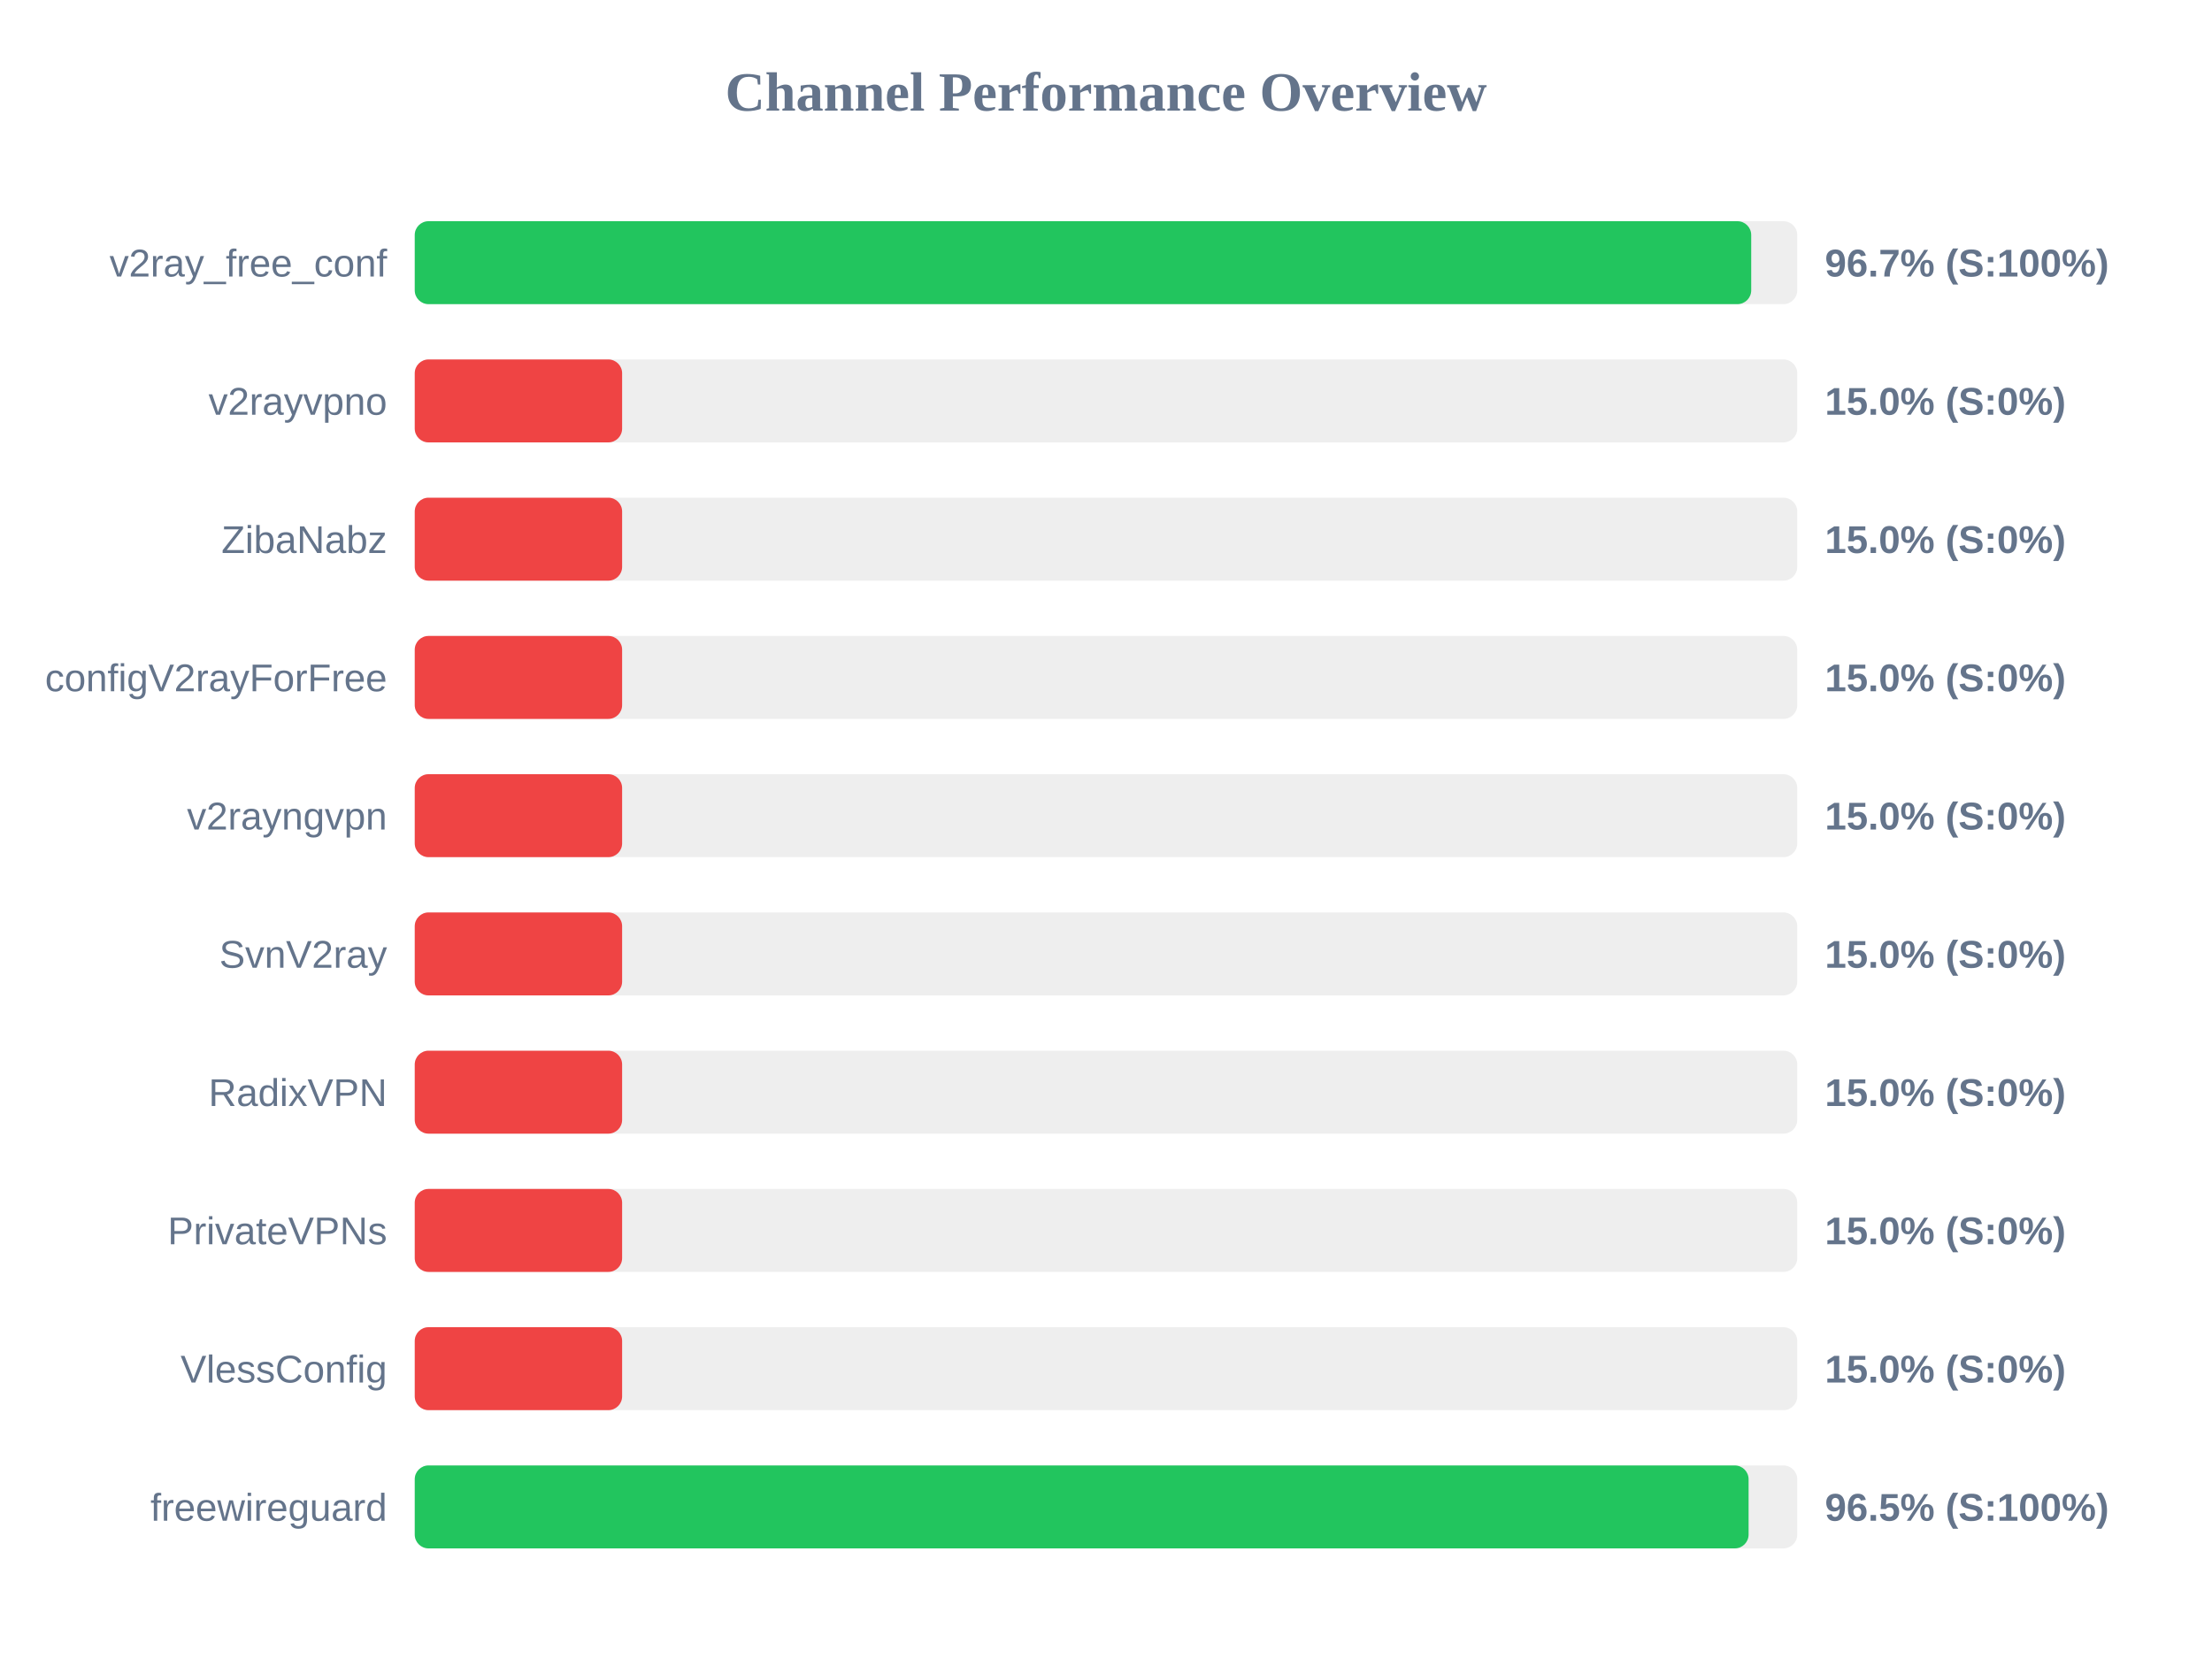
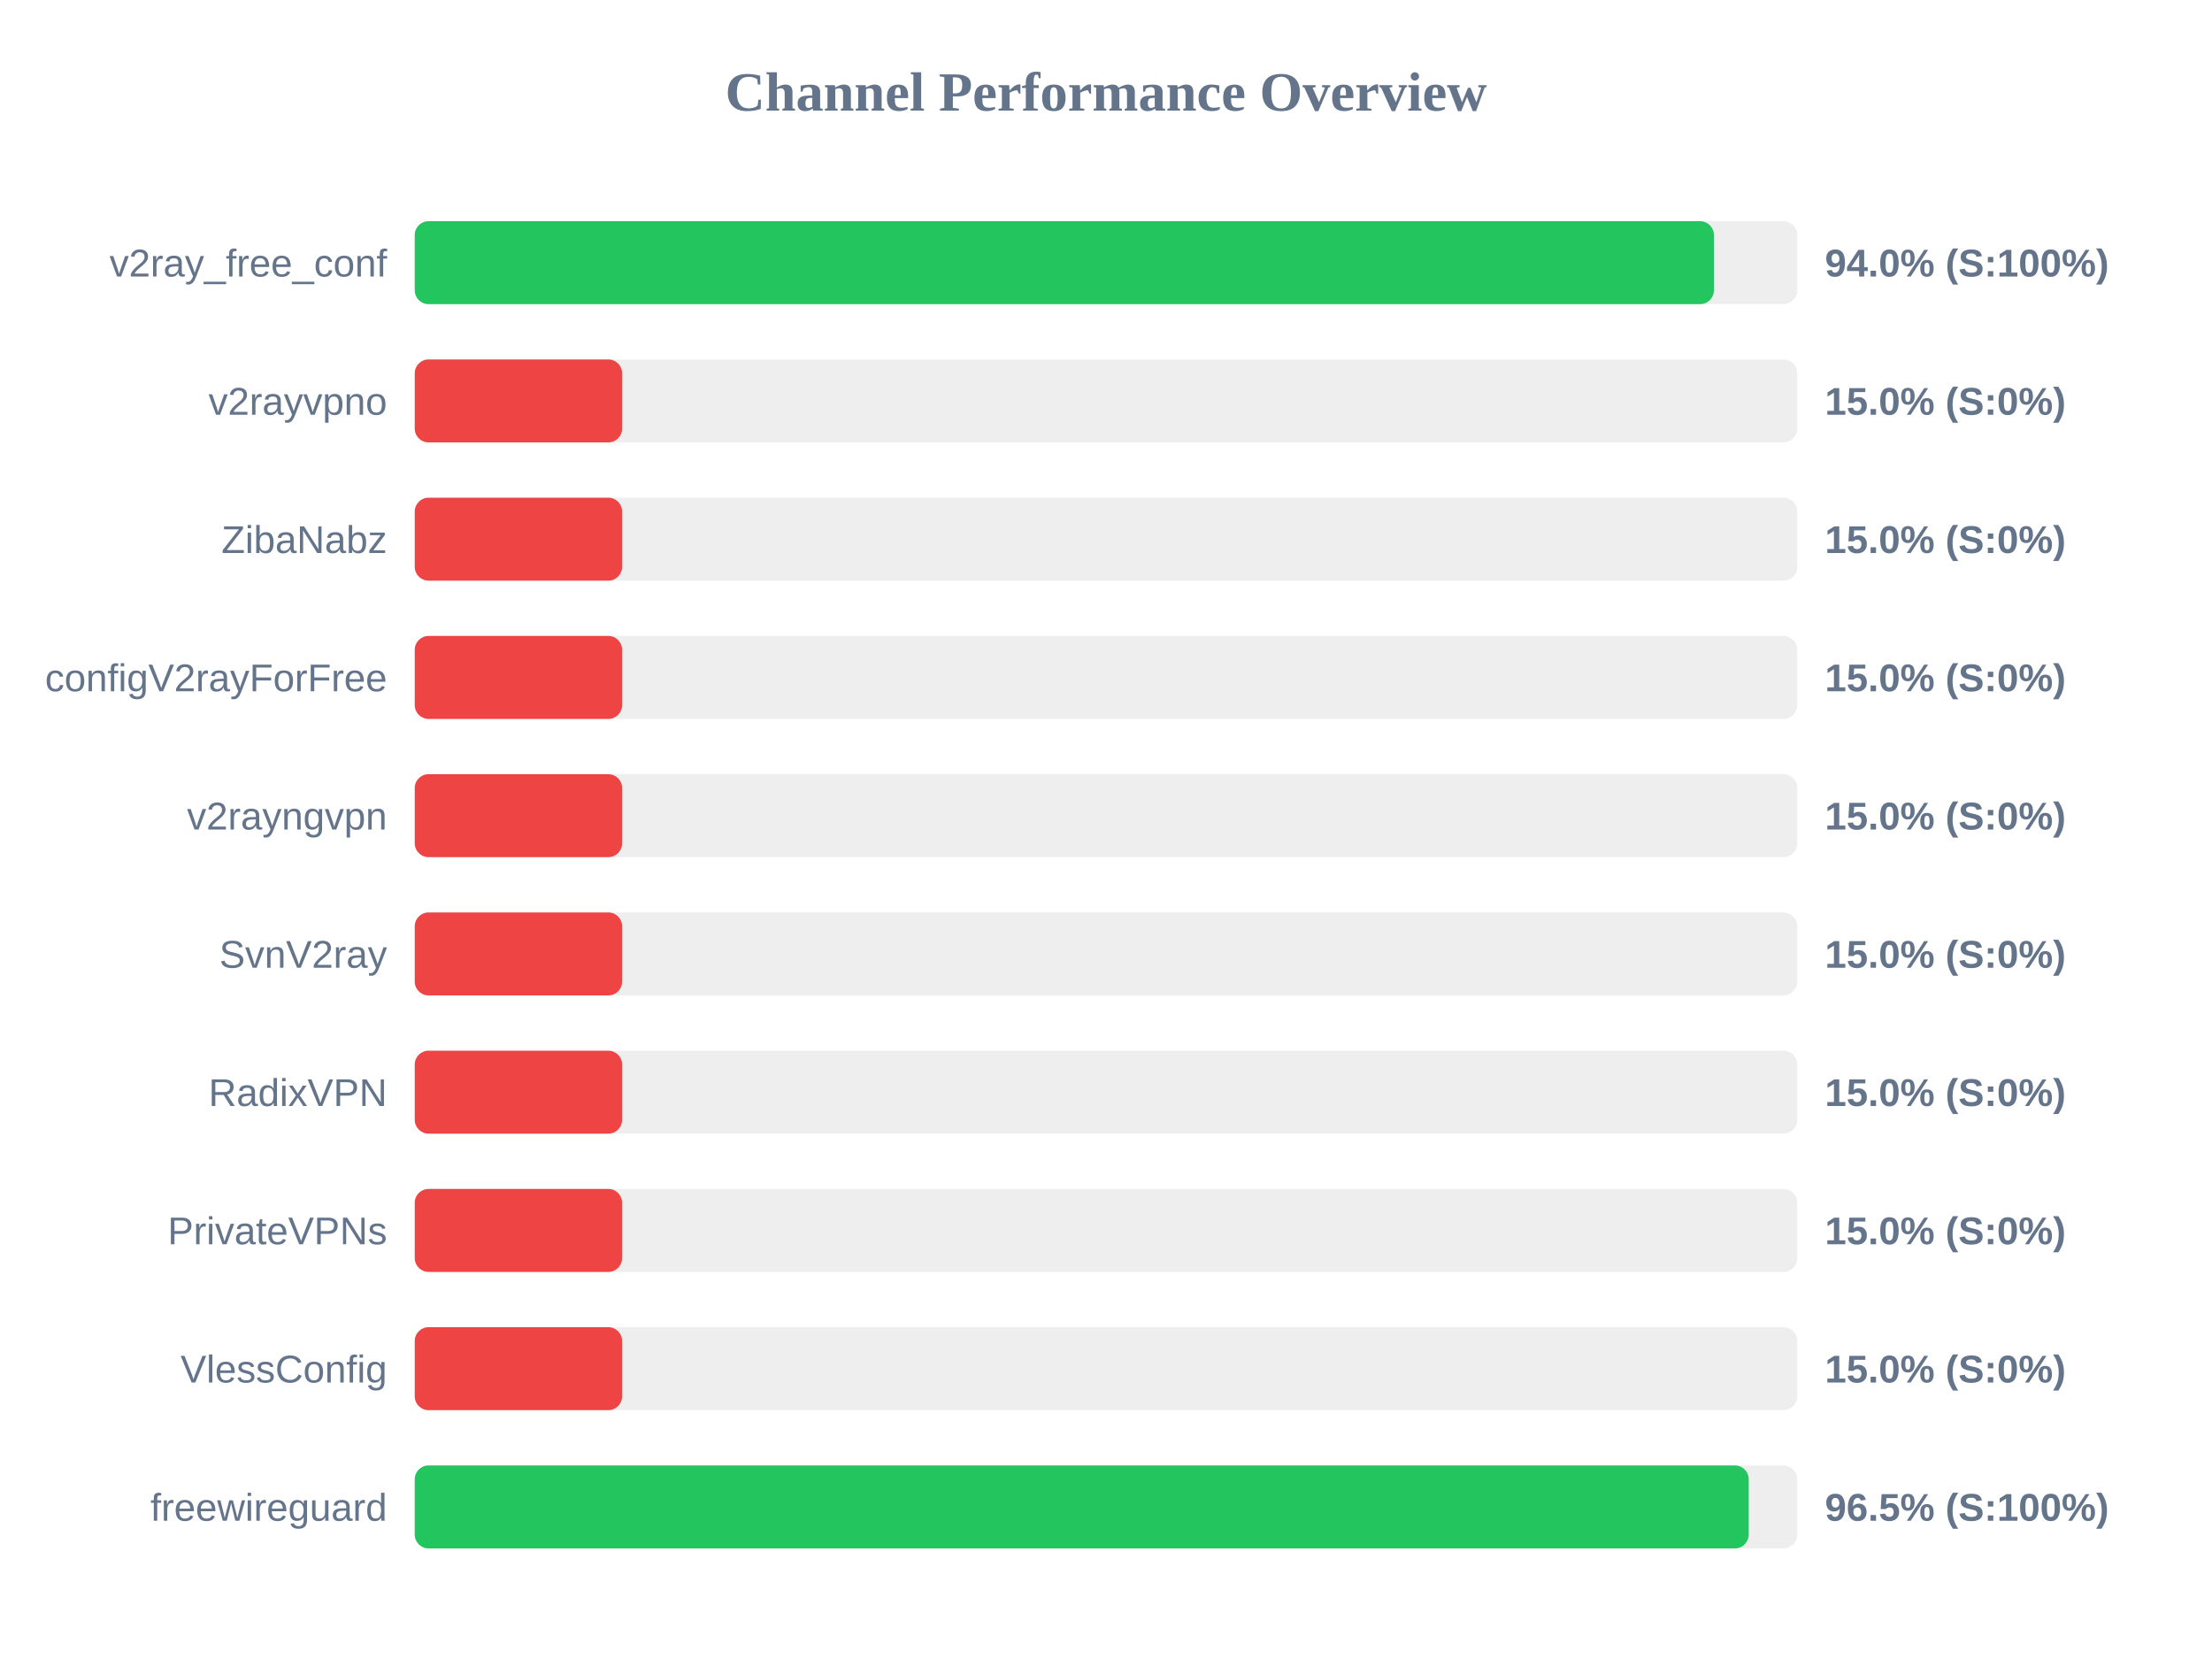
<svg xmlns="http://www.w3.org/2000/svg" width="800" height="600" version="1.1">
  <style>
        .row { font: 14px Arial; fill: #64748b; }
        .score { font: bold 14px Arial; fill: #64748b; }
    </style>
  <text x="400" y="40" text-anchor="middle" font-size="20px" font-weight="bold" fill="#64748b">Channel Performance Overview</text>
  <rect x="150" y="80" width="500" height="30" fill="#eee" rx="5" />
-   <rect x="150" y="80" width="483.35" height="30" fill="#22c55e" rx="5" />
+   <rect x="150" y="80" width="469.85" height="30" fill="#22c55e" rx="5" />
  <text x="140" y="100" text-anchor="end" class="row">v2ray_free_conf</text>
-   <text x="660" y="100" text-anchor="start" class="score">96.7% (S:100%)</text>
+   <text x="660" y="100" text-anchor="start" class="score">94.0% (S:100%)</text>
  <rect x="150" y="130" width="500" height="30" fill="#eee" rx="5" />
  <rect x="150" y="130" width="75.0" height="30" fill="#ef4444" rx="5" />
  <text x="140" y="150" text-anchor="end" class="row">v2rayvpno</text>
  <text x="660" y="150" text-anchor="start" class="score">15.0% (S:0%)</text>
  <rect x="150" y="180" width="500" height="30" fill="#eee" rx="5" />
  <rect x="150" y="180" width="75.0" height="30" fill="#ef4444" rx="5" />
  <text x="140" y="200" text-anchor="end" class="row">ZibaNabz</text>
  <text x="660" y="200" text-anchor="start" class="score">15.0% (S:0%)</text>
  <rect x="150" y="230" width="500" height="30" fill="#eee" rx="5" />
  <rect x="150" y="230" width="75.0" height="30" fill="#ef4444" rx="5" />
  <text x="140" y="250" text-anchor="end" class="row">configV2rayForFree</text>
  <text x="660" y="250" text-anchor="start" class="score">15.0% (S:0%)</text>
  <rect x="150" y="280" width="500" height="30" fill="#eee" rx="5" />
  <rect x="150" y="280" width="75.0" height="30" fill="#ef4444" rx="5" />
  <text x="140" y="300" text-anchor="end" class="row">v2rayngvpn</text>
  <text x="660" y="300" text-anchor="start" class="score">15.0% (S:0%)</text>
  <rect x="150" y="330" width="500" height="30" fill="#eee" rx="5" />
  <rect x="150" y="330" width="75.0" height="30" fill="#ef4444" rx="5" />
  <text x="140" y="350" text-anchor="end" class="row">SvnV2ray</text>
  <text x="660" y="350" text-anchor="start" class="score">15.0% (S:0%)</text>
  <rect x="150" y="380" width="500" height="30" fill="#eee" rx="5" />
  <rect x="150" y="380" width="75.0" height="30" fill="#ef4444" rx="5" />
  <text x="140" y="400" text-anchor="end" class="row">RadixVPN</text>
  <text x="660" y="400" text-anchor="start" class="score">15.0% (S:0%)</text>
  <rect x="150" y="430" width="500" height="30" fill="#eee" rx="5" />
  <rect x="150" y="430" width="75.0" height="30" fill="#ef4444" rx="5" />
  <text x="140" y="450" text-anchor="end" class="row">PrivateVPNs</text>
  <text x="660" y="450" text-anchor="start" class="score">15.0% (S:0%)</text>
  <rect x="150" y="480" width="500" height="30" fill="#eee" rx="5" />
  <rect x="150" y="480" width="75.0" height="30" fill="#ef4444" rx="5" />
  <text x="140" y="500" text-anchor="end" class="row">VlessConfig</text>
  <text x="660" y="500" text-anchor="start" class="score">15.0% (S:0%)</text>
  <rect x="150" y="530" width="500" height="30" fill="#eee" rx="5" />
-   <rect x="150" y="530" width="482.4" height="30" fill="#22c55e" rx="5" />
+   <rect x="150" y="530" width="482.45" height="30" fill="#22c55e" rx="5" />
  <text x="140" y="550" text-anchor="end" class="row">freewireguard</text>
  <text x="660" y="550" text-anchor="start" class="score">96.5% (S:100%)</text>
</svg>
